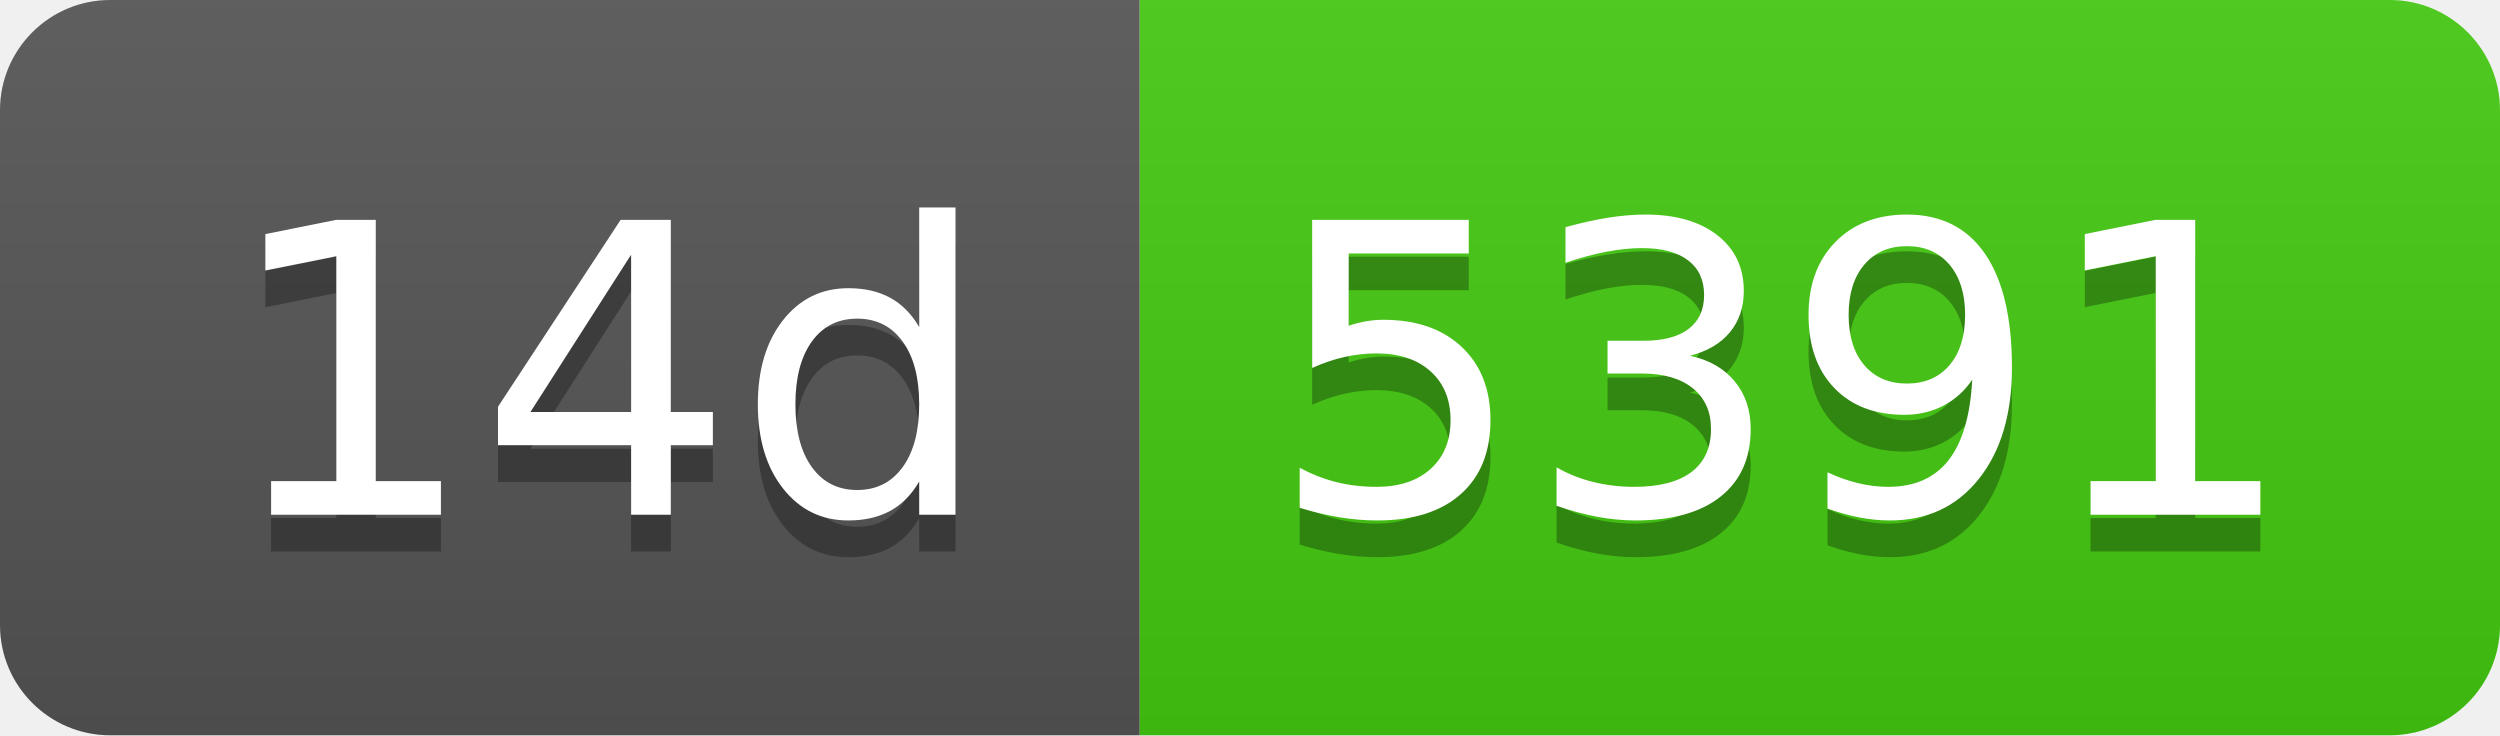
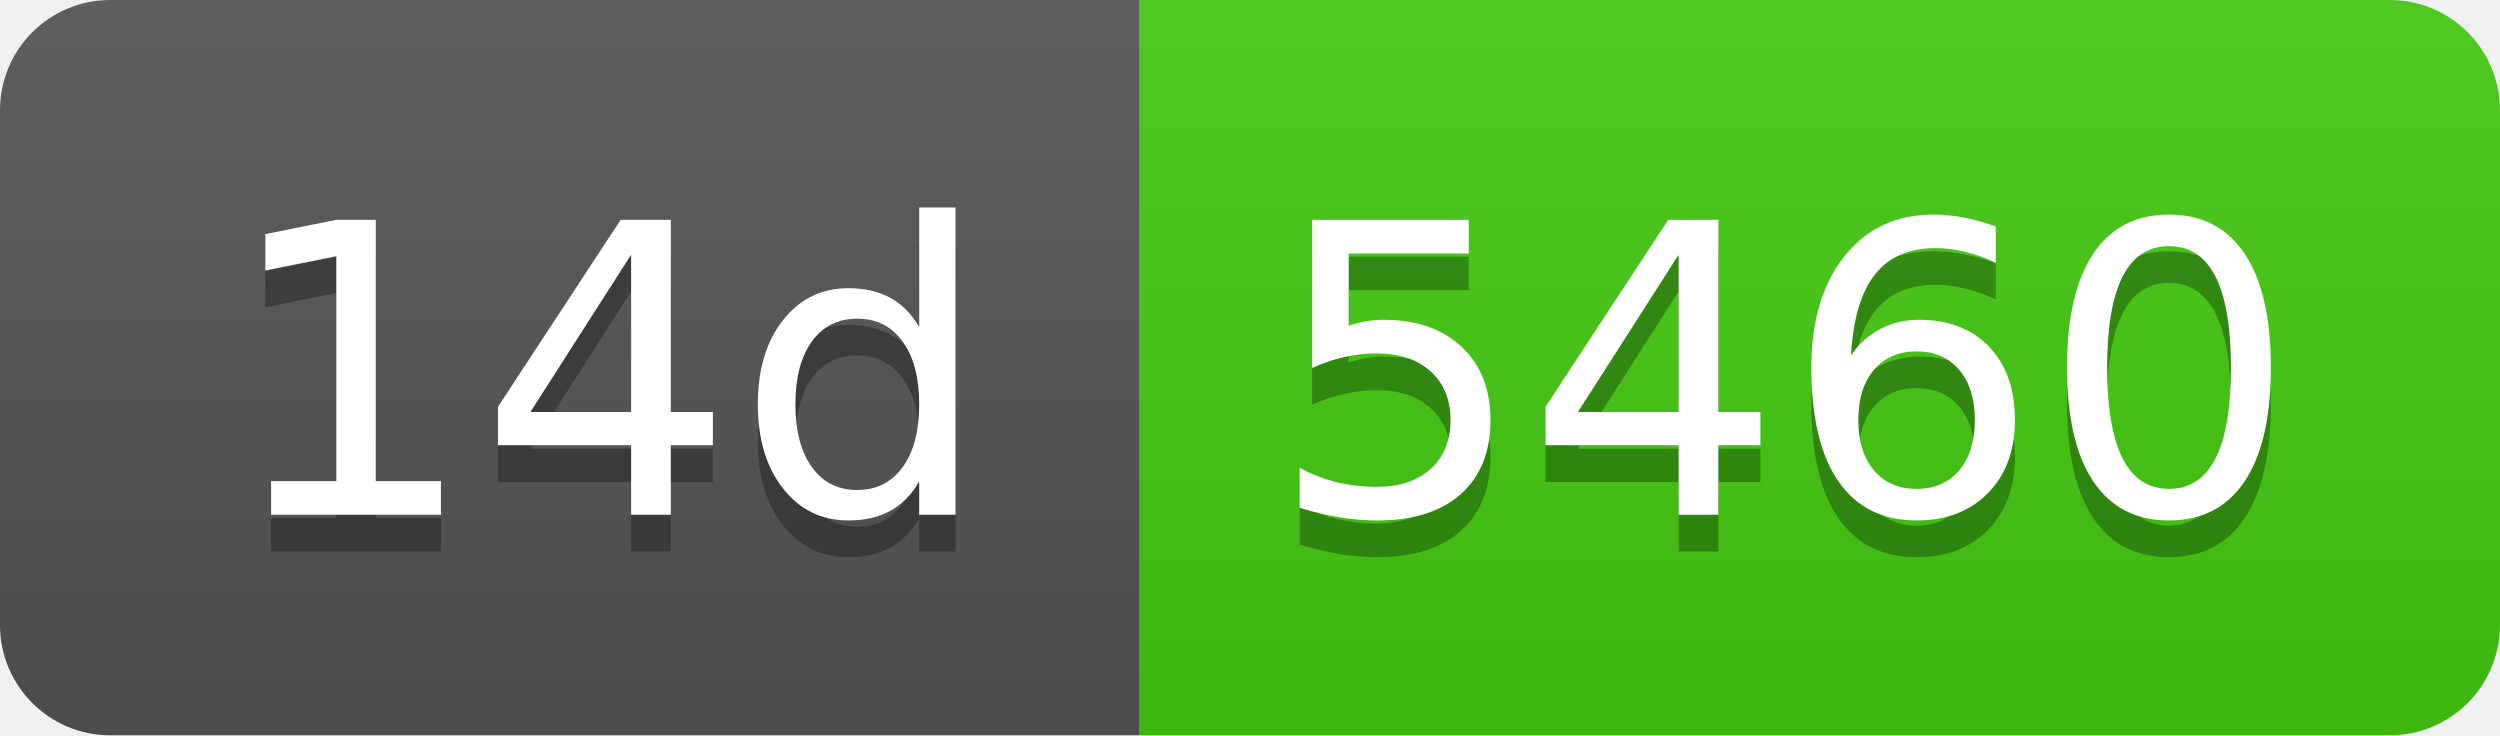
- <svg xmlns="http://www.w3.org/2000/svg" width="68" height="20" role="img" aria-label="14d: 5391">
+ <svg xmlns="http://www.w3.org/2000/svg" width="68" height="20" role="img" aria-label="14d: 5460">
  <linearGradient id="s" x2="0" y2="100%">
    <stop offset="0" stop-color="#bbb" stop-opacity=".1" />
    <stop offset="1" stop-opacity=".1" />
  </linearGradient>
  <clipPath id="r">
    <rect width="68" height="20" rx="3" fill="#fff" />
  </clipPath>
  <g clip-path="url(#r)">
    <rect width="31" height="20" fill="#555" />
    <rect x="31" width="37" height="20" fill="#4c1" />
    <rect width="68" height="20" fill="url(#s)" />
  </g>
  <g fill="#fff" text-anchor="middle" font-family="Verdana,Geneva,DejaVu Sans,sans-serif" text-rendering="geometricPrecision" font-size="110">
    <text aria-hidden="true" x="165" y="150" fill="#010101" fill-opacity=".3" transform="scale(.1)" textLength="210">14d</text>
    <text x="165" y="140" transform="scale(.1)" fill="#fff" textLength="210">14d</text>
-     <text aria-hidden="true" x="485" y="150" fill="#010101" fill-opacity=".3" transform="scale(.1)" textLength="270">5391</text>
-     <text x="485" y="140" transform="scale(.1)" fill="#fff" textLength="270">5391</text>
+     <text aria-hidden="true" x="485" y="150" fill="#010101" fill-opacity=".3" transform="scale(.1)" textLength="270">5460</text>
+     <text x="485" y="140" transform="scale(.1)" fill="#fff" textLength="270">5460</text>
  </g>
</svg>
